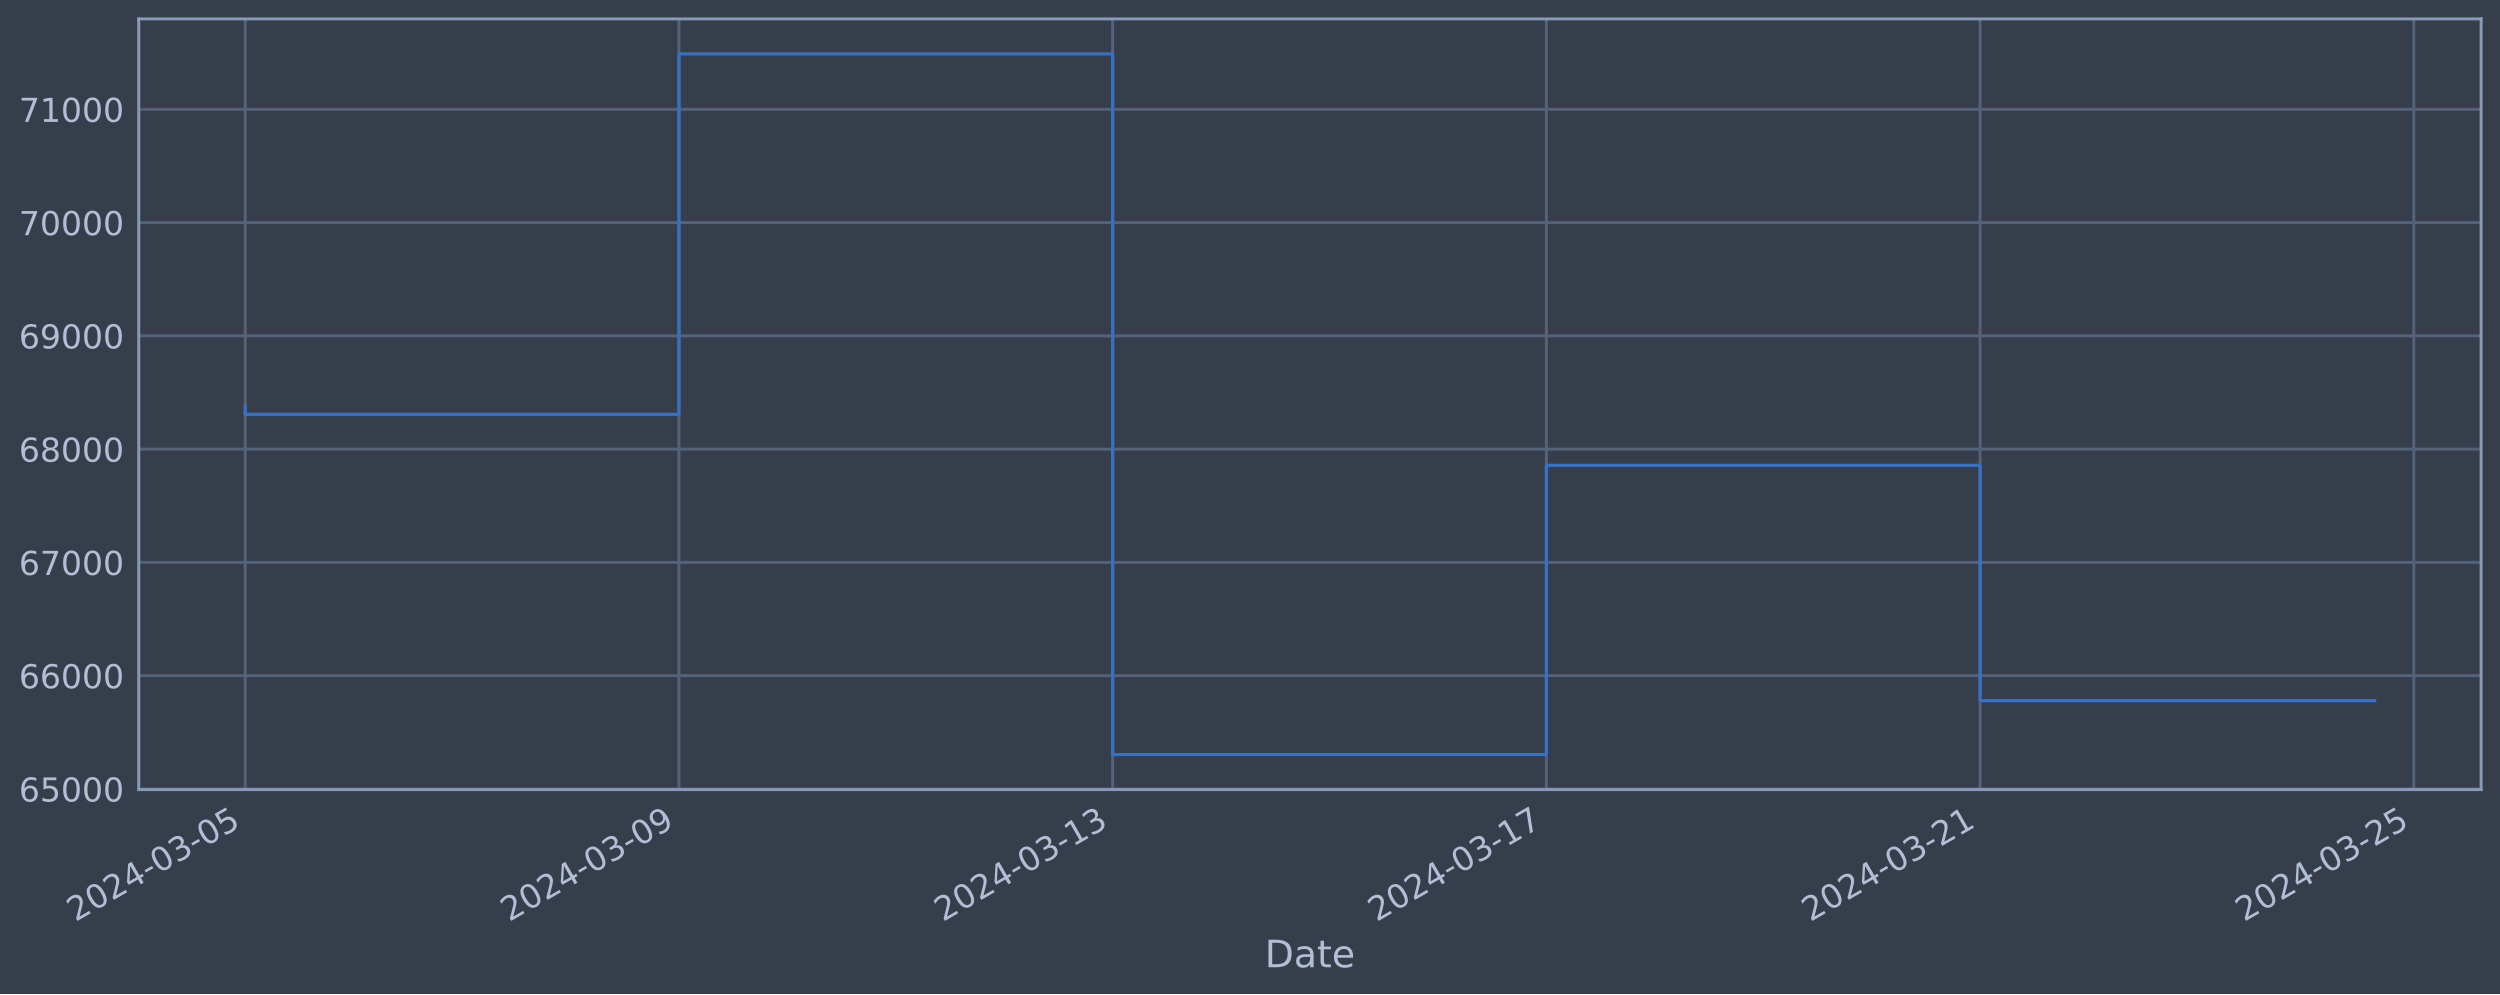
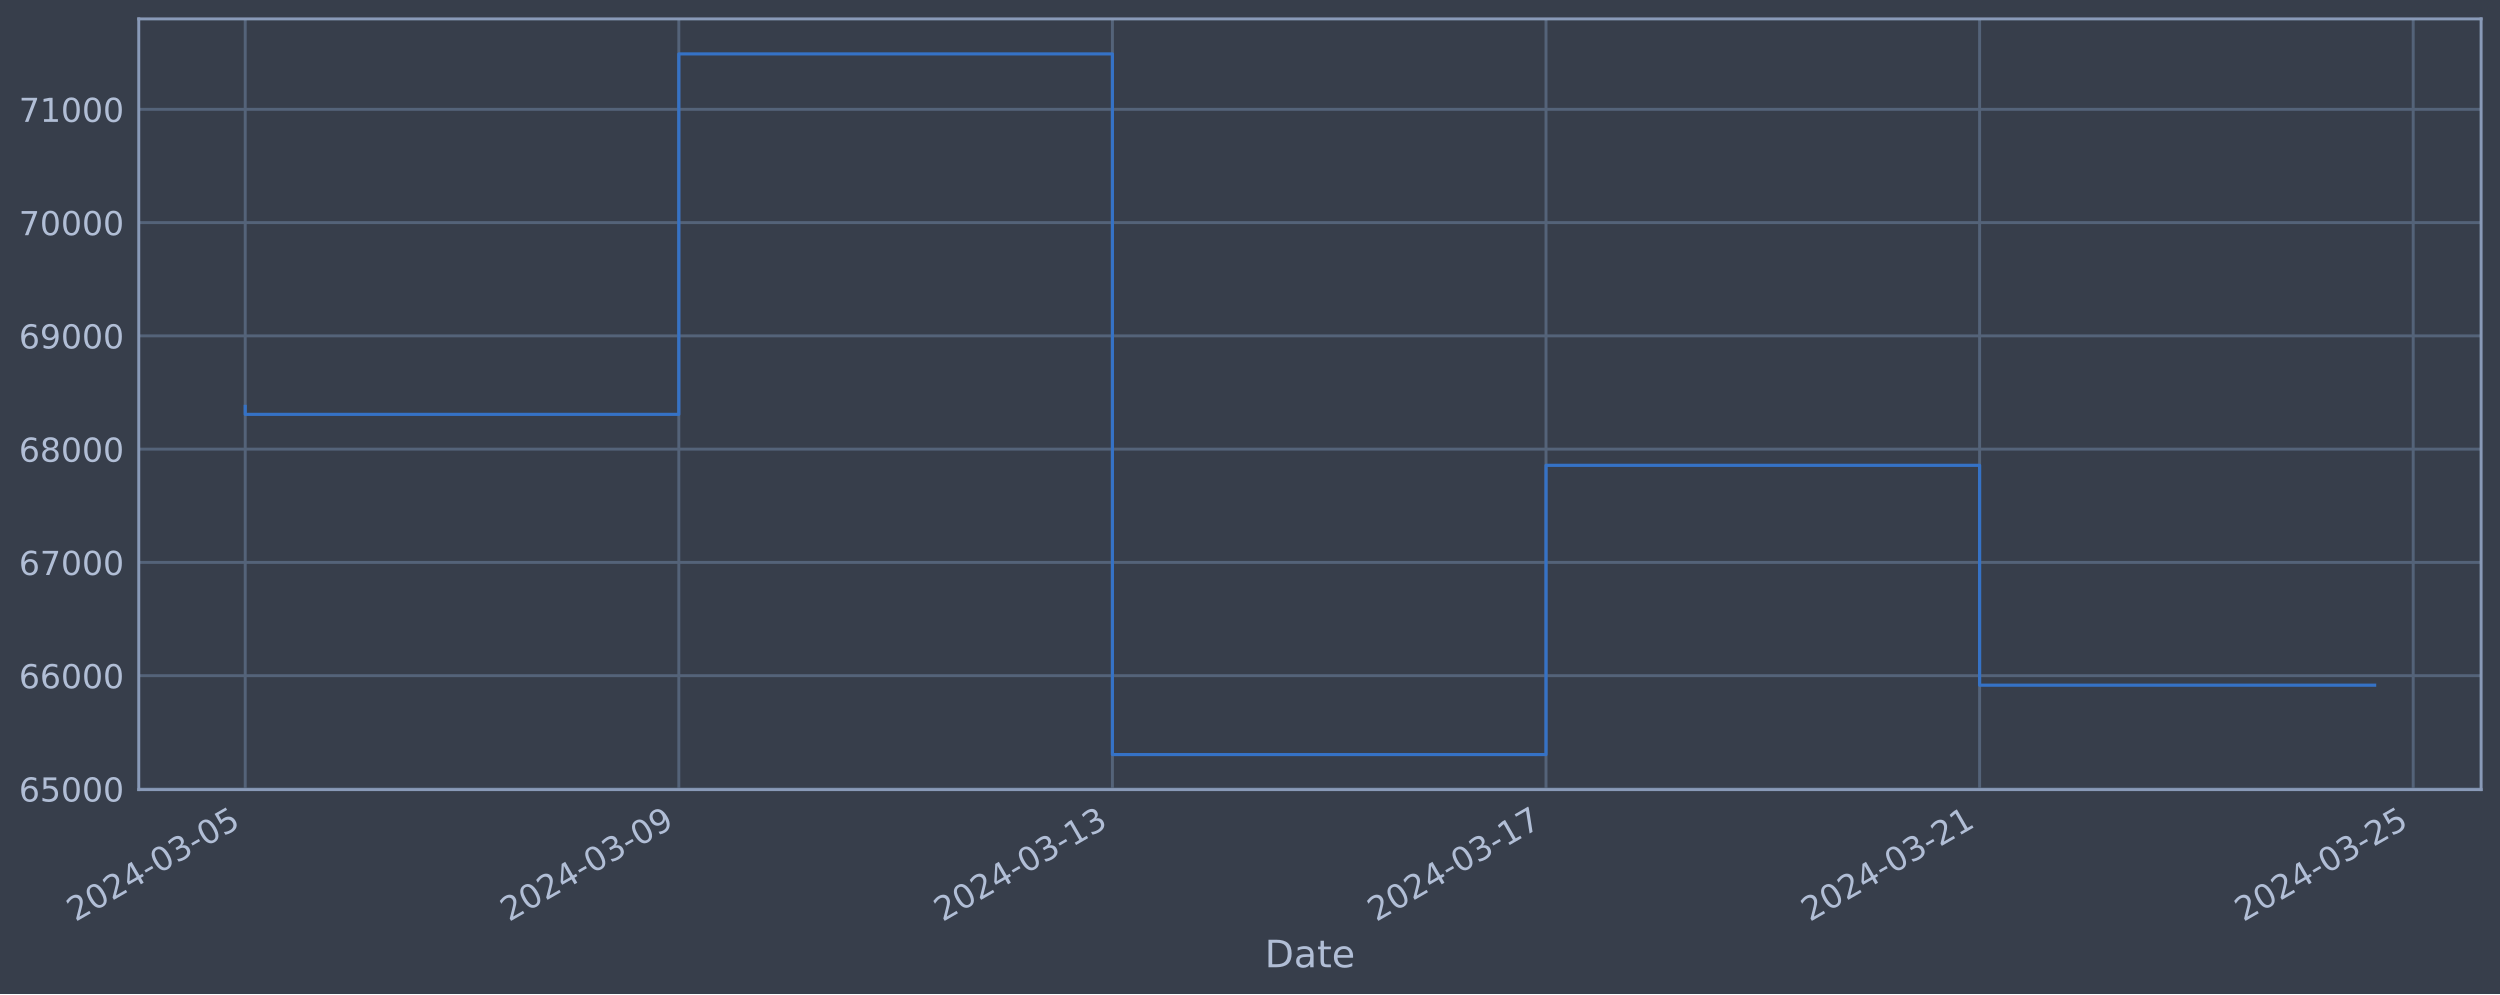
<svg xmlns="http://www.w3.org/2000/svg" xmlns:xlink="http://www.w3.org/1999/xlink" width="952.884pt" height="378.87pt" viewBox="0 0 952.884 378.87" version="1.1">
  <defs>
    <style type="text/css">*{stroke-linejoin: round; stroke-linecap: butt}</style>
  </defs>
  <g id="figure_1">
    <g id="patch_1">
      <path d="M 0 378.87  L 952.884 378.87  L 952.884 0  L 0 0  z " style="fill: #373e4b" />
    </g>
    <g id="axes_1">
      <g id="patch_2">
        <path d="M 52.884 300.96  L 945.684 300.96  L 945.684 7.2  L 52.884 7.2  z " style="fill: #373e4b" />
      </g>
      <g id="matplotlib.axis_1">
        <g id="xtick_1">
          <g id="line2d_1">
-             <path d="M 93.466 300.96  L 93.466 7.2  " clip-path="url(#p94132e586e)" style="fill: none; stroke: #546379; stroke-width: 1.12; stroke-linecap: square" />
+             <path d="M 93.466 300.96  L 93.466 7.2  " clip-path="url(#p443d822e34)" style="fill: none; stroke: #546379; stroke-width: 1.12; stroke-linecap: square" />
          </g>
          <g id="line2d_2" />
          <g id="text_1">
            <g style="fill: #b1bed6" transform="translate(28.74006 351.4642) rotate(-30) scale(0.126 -0.126)">
              <defs>
                <path id="DejaVuSans-32" d="M 1228 531  L 3431 531  L 3431 0  L 469 0  L 469 531  Q 828 903 1448 1529  Q 2069 2156 2228 2338  Q 2531 2678 2651 2914  Q 2772 3150 2772 3378  Q 2772 3750 2511 3984  Q 2250 4219 1831 4219  Q 1534 4219 1204 4116  Q 875 4013 500 3803  L 500 4441  Q 881 4594 1212 4672  Q 1544 4750 1819 4750  Q 2544 4750 2975 4387  Q 3406 4025 3406 3419  Q 3406 3131 3298 2873  Q 3191 2616 2906 2266  Q 2828 2175 2409 1742  Q 1991 1309 1228 531  z " transform="scale(0.015625)" />
                <path id="DejaVuSans-30" d="M 2034 4250  Q 1547 4250 1301 3770  Q 1056 3291 1056 2328  Q 1056 1369 1301 889  Q 1547 409 2034 409  Q 2525 409 2770 889  Q 3016 1369 3016 2328  Q 3016 3291 2770 3770  Q 2525 4250 2034 4250  z M 2034 4750  Q 2819 4750 3233 4129  Q 3647 3509 3647 2328  Q 3647 1150 3233 529  Q 2819 -91 2034 -91  Q 1250 -91 836 529  Q 422 1150 422 2328  Q 422 3509 836 4129  Q 1250 4750 2034 4750  z " transform="scale(0.015625)" />
                <path id="DejaVuSans-34" d="M 2419 4116  L 825 1625  L 2419 1625  L 2419 4116  z M 2253 4666  L 3047 4666  L 3047 1625  L 3713 1625  L 3713 1100  L 3047 1100  L 3047 0  L 2419 0  L 2419 1100  L 313 1100  L 313 1709  L 2253 4666  z " transform="scale(0.015625)" />
                <path id="DejaVuSans-2d" d="M 313 2009  L 1997 2009  L 1997 1497  L 313 1497  L 313 2009  z " transform="scale(0.015625)" />
                <path id="DejaVuSans-33" d="M 2597 2516  Q 3050 2419 3304 2112  Q 3559 1806 3559 1356  Q 3559 666 3084 287  Q 2609 -91 1734 -91  Q 1441 -91 1130 -33  Q 819 25 488 141  L 488 750  Q 750 597 1062 519  Q 1375 441 1716 441  Q 2309 441 2620 675  Q 2931 909 2931 1356  Q 2931 1769 2642 2001  Q 2353 2234 1838 2234  L 1294 2234  L 1294 2753  L 1863 2753  Q 2328 2753 2575 2939  Q 2822 3125 2822 3475  Q 2822 3834 2567 4026  Q 2313 4219 1838 4219  Q 1578 4219 1281 4162  Q 984 4106 628 3988  L 628 4550  Q 988 4650 1302 4700  Q 1616 4750 1894 4750  Q 2613 4750 3031 4423  Q 3450 4097 3450 3541  Q 3450 3153 3228 2886  Q 3006 2619 2597 2516  z " transform="scale(0.015625)" />
                <path id="DejaVuSans-35" d="M 691 4666  L 3169 4666  L 3169 4134  L 1269 4134  L 1269 2991  Q 1406 3038 1543 3061  Q 1681 3084 1819 3084  Q 2600 3084 3056 2656  Q 3513 2228 3513 1497  Q 3513 744 3044 326  Q 2575 -91 1722 -91  Q 1428 -91 1123 -41  Q 819 9 494 109  L 494 744  Q 775 591 1075 516  Q 1375 441 1709 441  Q 2250 441 2565 725  Q 2881 1009 2881 1497  Q 2881 1984 2565 2268  Q 2250 2553 1709 2553  Q 1456 2553 1204 2497  Q 953 2441 691 2322  L 691 4666  z " transform="scale(0.015625)" />
              </defs>
              <use xlink:href="#DejaVuSans-32" />
              <use xlink:href="#DejaVuSans-30" x="63.623" />
              <use xlink:href="#DejaVuSans-32" x="127.246" />
              <use xlink:href="#DejaVuSans-34" x="190.869" />
              <use xlink:href="#DejaVuSans-2d" x="254.492" />
              <use xlink:href="#DejaVuSans-30" x="290.576" />
              <use xlink:href="#DejaVuSans-33" x="354.199" />
              <use xlink:href="#DejaVuSans-2d" x="417.822" />
              <use xlink:href="#DejaVuSans-30" x="453.906" />
              <use xlink:href="#DejaVuSans-35" x="517.529" />
            </g>
          </g>
        </g>
        <g id="xtick_2">
          <g id="line2d_3">
-             <path d="M 258.779 300.96  L 258.779 7.2  " clip-path="url(#p94132e586e)" style="fill: none; stroke: #546379; stroke-width: 1.12; stroke-linecap: square" />
+             <path d="M 258.732 300.96  L 258.732 7.2  " clip-path="url(#p443d822e34)" style="fill: none; stroke: #546379; stroke-width: 1.12; stroke-linecap: square" />
          </g>
          <g id="line2d_4" />
          <g id="text_2">
-             <g style="fill: #b1bed6" transform="translate(194.0535 351.4642) rotate(-30) scale(0.126 -0.126)">
+             <g style="fill: #b1bed6" transform="translate(194.0067 351.4642) rotate(-30) scale(0.126 -0.126)">
              <defs>
                <path id="DejaVuSans-39" d="M 703 97  L 703 672  Q 941 559 1184 500  Q 1428 441 1663 441  Q 2288 441 2617 861  Q 2947 1281 2994 2138  Q 2813 1869 2534 1725  Q 2256 1581 1919 1581  Q 1219 1581 811 2004  Q 403 2428 403 3163  Q 403 3881 828 4315  Q 1253 4750 1959 4750  Q 2769 4750 3195 4129  Q 3622 3509 3622 2328  Q 3622 1225 3098 567  Q 2575 -91 1691 -91  Q 1453 -91 1209 -44  Q 966 3 703 97  z M 1959 2075  Q 2384 2075 2632 2365  Q 2881 2656 2881 3163  Q 2881 3666 2632 3958  Q 2384 4250 1959 4250  Q 1534 4250 1286 3958  Q 1038 3666 1038 3163  Q 1038 2656 1286 2365  Q 1534 2075 1959 2075  z " transform="scale(0.015625)" />
              </defs>
              <use xlink:href="#DejaVuSans-32" />
              <use xlink:href="#DejaVuSans-30" x="63.623" />
              <use xlink:href="#DejaVuSans-32" x="127.246" />
              <use xlink:href="#DejaVuSans-34" x="190.869" />
              <use xlink:href="#DejaVuSans-2d" x="254.492" />
              <use xlink:href="#DejaVuSans-30" x="290.576" />
              <use xlink:href="#DejaVuSans-33" x="354.199" />
              <use xlink:href="#DejaVuSans-2d" x="417.822" />
              <use xlink:href="#DejaVuSans-30" x="453.906" />
              <use xlink:href="#DejaVuSans-39" x="517.529" />
            </g>
          </g>
        </g>
        <g id="xtick_3">
          <g id="line2d_5">
-             <path d="M 424.092 300.96  L 424.092 7.2  " clip-path="url(#p94132e586e)" style="fill: none; stroke: #546379; stroke-width: 1.12; stroke-linecap: square" />
+             <path d="M 423.999 300.96  L 423.999 7.2  " clip-path="url(#p443d822e34)" style="fill: none; stroke: #546379; stroke-width: 1.12; stroke-linecap: square" />
          </g>
          <g id="line2d_6" />
          <g id="text_3">
-             <g style="fill: #b1bed6" transform="translate(359.3669 351.4642) rotate(-30) scale(0.126 -0.126)">
+             <g style="fill: #b1bed6" transform="translate(359.2734 351.4642) rotate(-30) scale(0.126 -0.126)">
              <defs>
                <path id="DejaVuSans-31" d="M 794 531  L 1825 531  L 1825 4091  L 703 3866  L 703 4441  L 1819 4666  L 2450 4666  L 2450 531  L 3481 531  L 3481 0  L 794 0  L 794 531  z " transform="scale(0.015625)" />
              </defs>
              <use xlink:href="#DejaVuSans-32" />
              <use xlink:href="#DejaVuSans-30" x="63.623" />
              <use xlink:href="#DejaVuSans-32" x="127.246" />
              <use xlink:href="#DejaVuSans-34" x="190.869" />
              <use xlink:href="#DejaVuSans-2d" x="254.492" />
              <use xlink:href="#DejaVuSans-30" x="290.576" />
              <use xlink:href="#DejaVuSans-33" x="354.199" />
              <use xlink:href="#DejaVuSans-2d" x="417.822" />
              <use xlink:href="#DejaVuSans-31" x="453.906" />
              <use xlink:href="#DejaVuSans-33" x="517.529" />
            </g>
          </g>
        </g>
        <g id="xtick_4">
          <g id="line2d_7">
-             <path d="M 589.406 300.96  L 589.406 7.2  " clip-path="url(#p94132e586e)" style="fill: none; stroke: #546379; stroke-width: 1.12; stroke-linecap: square" />
+             <path d="M 589.266 300.96  L 589.266 7.2  " clip-path="url(#p443d822e34)" style="fill: none; stroke: #546379; stroke-width: 1.12; stroke-linecap: square" />
          </g>
          <g id="line2d_8" />
          <g id="text_4">
-             <g style="fill: #b1bed6" transform="translate(524.6804 351.4642) rotate(-30) scale(0.126 -0.126)">
+             <g style="fill: #b1bed6" transform="translate(524.5401 351.4642) rotate(-30) scale(0.126 -0.126)">
              <defs>
                <path id="DejaVuSans-37" d="M 525 4666  L 3525 4666  L 3525 4397  L 1831 0  L 1172 0  L 2766 4134  L 525 4134  L 525 4666  z " transform="scale(0.015625)" />
              </defs>
              <use xlink:href="#DejaVuSans-32" />
              <use xlink:href="#DejaVuSans-30" x="63.623" />
              <use xlink:href="#DejaVuSans-32" x="127.246" />
              <use xlink:href="#DejaVuSans-34" x="190.869" />
              <use xlink:href="#DejaVuSans-2d" x="254.492" />
              <use xlink:href="#DejaVuSans-30" x="290.576" />
              <use xlink:href="#DejaVuSans-33" x="354.199" />
              <use xlink:href="#DejaVuSans-2d" x="417.822" />
              <use xlink:href="#DejaVuSans-31" x="453.906" />
              <use xlink:href="#DejaVuSans-37" x="517.529" />
            </g>
          </g>
        </g>
        <g id="xtick_5">
          <g id="line2d_9">
-             <path d="M 754.719 300.96  L 754.719 7.2  " clip-path="url(#p94132e586e)" style="fill: none; stroke: #546379; stroke-width: 1.12; stroke-linecap: square" />
+             <path d="M 754.532 300.96  L 754.532 7.2  " clip-path="url(#p443d822e34)" style="fill: none; stroke: #546379; stroke-width: 1.12; stroke-linecap: square" />
          </g>
          <g id="line2d_10" />
          <g id="text_5">
-             <g style="fill: #b1bed6" transform="translate(689.9938 351.4642) rotate(-30) scale(0.126 -0.126)">
+             <g style="fill: #b1bed6" transform="translate(689.8068 351.4642) rotate(-30) scale(0.126 -0.126)">
              <use xlink:href="#DejaVuSans-32" />
              <use xlink:href="#DejaVuSans-30" x="63.623" />
              <use xlink:href="#DejaVuSans-32" x="127.246" />
              <use xlink:href="#DejaVuSans-34" x="190.869" />
              <use xlink:href="#DejaVuSans-2d" x="254.492" />
              <use xlink:href="#DejaVuSans-30" x="290.576" />
              <use xlink:href="#DejaVuSans-33" x="354.199" />
              <use xlink:href="#DejaVuSans-2d" x="417.822" />
              <use xlink:href="#DejaVuSans-32" x="453.906" />
              <use xlink:href="#DejaVuSans-31" x="517.529" />
            </g>
          </g>
        </g>
        <g id="xtick_6">
          <g id="line2d_11">
-             <path d="M 920.033 300.96  L 920.033 7.2  " clip-path="url(#p94132e586e)" style="fill: none; stroke: #546379; stroke-width: 1.12; stroke-linecap: square" />
+             <path d="M 919.799 300.96  L 919.799 7.2  " clip-path="url(#p443d822e34)" style="fill: none; stroke: #546379; stroke-width: 1.12; stroke-linecap: square" />
          </g>
          <g id="line2d_12" />
          <g id="text_6">
-             <g style="fill: #b1bed6" transform="translate(855.3072 351.4642) rotate(-30) scale(0.126 -0.126)">
+             <g style="fill: #b1bed6" transform="translate(855.0735 351.4642) rotate(-30) scale(0.126 -0.126)">
              <use xlink:href="#DejaVuSans-32" />
              <use xlink:href="#DejaVuSans-30" x="63.623" />
              <use xlink:href="#DejaVuSans-32" x="127.246" />
              <use xlink:href="#DejaVuSans-34" x="190.869" />
              <use xlink:href="#DejaVuSans-2d" x="254.492" />
              <use xlink:href="#DejaVuSans-30" x="290.576" />
              <use xlink:href="#DejaVuSans-33" x="354.199" />
              <use xlink:href="#DejaVuSans-2d" x="417.822" />
              <use xlink:href="#DejaVuSans-32" x="453.906" />
              <use xlink:href="#DejaVuSans-35" x="517.529" />
            </g>
          </g>
        </g>
        <g id="text_7">
          <g style="fill: #b1bed6" transform="translate(482.0746 368.6753) scale(0.144 -0.144)">
            <defs>
              <path id="DejaVuSans-44" d="M 1259 4147  L 1259 519  L 2022 519  Q 2988 519 3436 956  Q 3884 1394 3884 2338  Q 3884 3275 3436 3711  Q 2988 4147 2022 4147  L 1259 4147  z M 628 4666  L 1925 4666  Q 3281 4666 3915 4102  Q 4550 3538 4550 2338  Q 4550 1131 3912 565  Q 3275 0 1925 0  L 628 0  L 628 4666  z " transform="scale(0.015625)" />
              <path id="DejaVuSans-61" d="M 2194 1759  Q 1497 1759 1228 1600  Q 959 1441 959 1056  Q 959 750 1161 570  Q 1363 391 1709 391  Q 2188 391 2477 730  Q 2766 1069 2766 1631  L 2766 1759  L 2194 1759  z M 3341 1997  L 3341 0  L 2766 0  L 2766 531  Q 2569 213 2275 61  Q 1981 -91 1556 -91  Q 1019 -91 701 211  Q 384 513 384 1019  Q 384 1609 779 1909  Q 1175 2209 1959 2209  L 2766 2209  L 2766 2266  Q 2766 2663 2505 2880  Q 2244 3097 1772 3097  Q 1472 3097 1187 3025  Q 903 2953 641 2809  L 641 3341  Q 956 3463 1253 3523  Q 1550 3584 1831 3584  Q 2591 3584 2966 3190  Q 3341 2797 3341 1997  z " transform="scale(0.015625)" />
              <path id="DejaVuSans-74" d="M 1172 4494  L 1172 3500  L 2356 3500  L 2356 3053  L 1172 3053  L 1172 1153  Q 1172 725 1289 603  Q 1406 481 1766 481  L 2356 481  L 2356 0  L 1766 0  Q 1100 0 847 248  Q 594 497 594 1153  L 594 3053  L 172 3053  L 172 3500  L 594 3500  L 594 4494  L 1172 4494  z " transform="scale(0.015625)" />
              <path id="DejaVuSans-65" d="M 3597 1894  L 3597 1613  L 953 1613  Q 991 1019 1311 708  Q 1631 397 2203 397  Q 2534 397 2845 478  Q 3156 559 3463 722  L 3463 178  Q 3153 47 2828 -22  Q 2503 -91 2169 -91  Q 1331 -91 842 396  Q 353 884 353 1716  Q 353 2575 817 3079  Q 1281 3584 2069 3584  Q 2775 3584 3186 3129  Q 3597 2675 3597 1894  z M 3022 2063  Q 3016 2534 2758 2815  Q 2500 3097 2075 3097  Q 1594 3097 1305 2825  Q 1016 2553 972 2059  L 3022 2063  z " transform="scale(0.015625)" />
            </defs>
            <use xlink:href="#DejaVuSans-44" />
            <use xlink:href="#DejaVuSans-61" x="77.002" />
            <use xlink:href="#DejaVuSans-74" x="138.281" />
            <use xlink:href="#DejaVuSans-65" x="177.49" />
          </g>
        </g>
      </g>
      <g id="matplotlib.axis_2">
        <g id="ytick_1">
          <g id="line2d_13">
-             <path d="M 52.884 300.718  L 945.684 300.718  " clip-path="url(#p94132e586e)" style="fill: none; stroke: #546379; stroke-width: 1.12; stroke-linecap: square" />
+             <path d="M 52.884 300.718  L 945.684 300.718  " clip-path="url(#p443d822e34)" style="fill: none; stroke: #546379; stroke-width: 1.12; stroke-linecap: square" />
          </g>
          <g id="line2d_14" />
          <g id="text_8">
            <g style="fill: #b1bed6" transform="translate(7.2 305.5049) scale(0.126 -0.126)">
              <defs>
                <path id="DejaVuSans-36" d="M 2113 2584  Q 1688 2584 1439 2293  Q 1191 2003 1191 1497  Q 1191 994 1439 701  Q 1688 409 2113 409  Q 2538 409 2786 701  Q 3034 994 3034 1497  Q 3034 2003 2786 2293  Q 2538 2584 2113 2584  z M 3366 4563  L 3366 3988  Q 3128 4100 2886 4159  Q 2644 4219 2406 4219  Q 1781 4219 1451 3797  Q 1122 3375 1075 2522  Q 1259 2794 1537 2939  Q 1816 3084 2150 3084  Q 2853 3084 3261 2657  Q 3669 2231 3669 1497  Q 3669 778 3244 343  Q 2819 -91 2113 -91  Q 1303 -91 875 529  Q 447 1150 447 2328  Q 447 3434 972 4092  Q 1497 4750 2381 4750  Q 2619 4750 2861 4703  Q 3103 4656 3366 4563  z " transform="scale(0.015625)" />
              </defs>
              <use xlink:href="#DejaVuSans-36" />
              <use xlink:href="#DejaVuSans-35" x="63.623" />
              <use xlink:href="#DejaVuSans-30" x="127.246" />
              <use xlink:href="#DejaVuSans-30" x="190.869" />
              <use xlink:href="#DejaVuSans-30" x="254.492" />
            </g>
          </g>
        </g>
        <g id="ytick_2">
          <g id="line2d_15">
-             <path d="M 52.884 257.544  L 945.684 257.544  " clip-path="url(#p94132e586e)" style="fill: none; stroke: #546379; stroke-width: 1.12; stroke-linecap: square" />
+             <path d="M 52.884 257.544  L 945.684 257.544  " clip-path="url(#p443d822e34)" style="fill: none; stroke: #546379; stroke-width: 1.12; stroke-linecap: square" />
          </g>
          <g id="line2d_16" />
          <g id="text_9">
            <g style="fill: #b1bed6" transform="translate(7.2 262.331) scale(0.126 -0.126)">
              <use xlink:href="#DejaVuSans-36" />
              <use xlink:href="#DejaVuSans-36" x="63.623" />
              <use xlink:href="#DejaVuSans-30" x="127.246" />
              <use xlink:href="#DejaVuSans-30" x="190.869" />
              <use xlink:href="#DejaVuSans-30" x="254.492" />
            </g>
          </g>
        </g>
        <g id="ytick_3">
          <g id="line2d_17">
-             <path d="M 52.884 214.37  L 945.684 214.37  " clip-path="url(#p94132e586e)" style="fill: none; stroke: #546379; stroke-width: 1.12; stroke-linecap: square" />
+             <path d="M 52.884 214.37  L 945.684 214.37  " clip-path="url(#p443d822e34)" style="fill: none; stroke: #546379; stroke-width: 1.12; stroke-linecap: square" />
          </g>
          <g id="line2d_18" />
          <g id="text_10">
            <g style="fill: #b1bed6" transform="translate(7.2 219.157) scale(0.126 -0.126)">
              <use xlink:href="#DejaVuSans-36" />
              <use xlink:href="#DejaVuSans-37" x="63.623" />
              <use xlink:href="#DejaVuSans-30" x="127.246" />
              <use xlink:href="#DejaVuSans-30" x="190.869" />
              <use xlink:href="#DejaVuSans-30" x="254.492" />
            </g>
          </g>
        </g>
        <g id="ytick_4">
          <g id="line2d_19">
-             <path d="M 52.884 171.196  L 945.684 171.196  " clip-path="url(#p94132e586e)" style="fill: none; stroke: #546379; stroke-width: 1.12; stroke-linecap: square" />
+             <path d="M 52.884 171.196  L 945.684 171.196  " clip-path="url(#p443d822e34)" style="fill: none; stroke: #546379; stroke-width: 1.12; stroke-linecap: square" />
          </g>
          <g id="line2d_20" />
          <g id="text_11">
            <g style="fill: #b1bed6" transform="translate(7.2 175.9831) scale(0.126 -0.126)">
              <defs>
                <path id="DejaVuSans-38" d="M 2034 2216  Q 1584 2216 1326 1975  Q 1069 1734 1069 1313  Q 1069 891 1326 650  Q 1584 409 2034 409  Q 2484 409 2743 651  Q 3003 894 3003 1313  Q 3003 1734 2745 1975  Q 2488 2216 2034 2216  z M 1403 2484  Q 997 2584 770 2862  Q 544 3141 544 3541  Q 544 4100 942 4425  Q 1341 4750 2034 4750  Q 2731 4750 3128 4425  Q 3525 4100 3525 3541  Q 3525 3141 3298 2862  Q 3072 2584 2669 2484  Q 3125 2378 3379 2068  Q 3634 1759 3634 1313  Q 3634 634 3220 271  Q 2806 -91 2034 -91  Q 1263 -91 848 271  Q 434 634 434 1313  Q 434 1759 690 2068  Q 947 2378 1403 2484  z M 1172 3481  Q 1172 3119 1398 2916  Q 1625 2713 2034 2713  Q 2441 2713 2670 2916  Q 2900 3119 2900 3481  Q 2900 3844 2670 4047  Q 2441 4250 2034 4250  Q 1625 4250 1398 4047  Q 1172 3844 1172 3481  z " transform="scale(0.015625)" />
              </defs>
              <use xlink:href="#DejaVuSans-36" />
              <use xlink:href="#DejaVuSans-38" x="63.623" />
              <use xlink:href="#DejaVuSans-30" x="127.246" />
              <use xlink:href="#DejaVuSans-30" x="190.869" />
              <use xlink:href="#DejaVuSans-30" x="254.492" />
            </g>
          </g>
        </g>
        <g id="ytick_5">
          <g id="line2d_21">
-             <path d="M 52.884 128.022  L 945.684 128.022  " clip-path="url(#p94132e586e)" style="fill: none; stroke: #546379; stroke-width: 1.12; stroke-linecap: square" />
+             <path d="M 52.884 128.022  L 945.684 128.022  " clip-path="url(#p443d822e34)" style="fill: none; stroke: #546379; stroke-width: 1.12; stroke-linecap: square" />
          </g>
          <g id="line2d_22" />
          <g id="text_12">
            <g style="fill: #b1bed6" transform="translate(7.2 132.8092) scale(0.126 -0.126)">
              <use xlink:href="#DejaVuSans-36" />
              <use xlink:href="#DejaVuSans-39" x="63.623" />
              <use xlink:href="#DejaVuSans-30" x="127.246" />
              <use xlink:href="#DejaVuSans-30" x="190.869" />
              <use xlink:href="#DejaVuSans-30" x="254.492" />
            </g>
          </g>
        </g>
        <g id="ytick_6">
          <g id="line2d_23">
-             <path d="M 52.884 84.848  L 945.684 84.848  " clip-path="url(#p94132e586e)" style="fill: none; stroke: #546379; stroke-width: 1.12; stroke-linecap: square" />
+             <path d="M 52.884 84.848  L 945.684 84.848  " clip-path="url(#p443d822e34)" style="fill: none; stroke: #546379; stroke-width: 1.12; stroke-linecap: square" />
          </g>
          <g id="line2d_24" />
          <g id="text_13">
            <g style="fill: #b1bed6" transform="translate(7.2 89.63523) scale(0.126 -0.126)">
              <use xlink:href="#DejaVuSans-37" />
              <use xlink:href="#DejaVuSans-30" x="63.623" />
              <use xlink:href="#DejaVuSans-30" x="127.246" />
              <use xlink:href="#DejaVuSans-30" x="190.869" />
              <use xlink:href="#DejaVuSans-30" x="254.492" />
            </g>
          </g>
        </g>
        <g id="ytick_7">
          <g id="line2d_25">
-             <path d="M 52.884 41.674  L 945.684 41.674  " clip-path="url(#p94132e586e)" style="fill: none; stroke: #546379; stroke-width: 1.12; stroke-linecap: square" />
+             <path d="M 52.884 41.674  L 945.684 41.674  " clip-path="url(#p443d822e34)" style="fill: none; stroke: #546379; stroke-width: 1.12; stroke-linecap: square" />
          </g>
          <g id="line2d_26" />
          <g id="text_14">
            <g style="fill: #b1bed6" transform="translate(7.2 46.4613) scale(0.126 -0.126)">
              <use xlink:href="#DejaVuSans-37" />
              <use xlink:href="#DejaVuSans-31" x="63.623" />
              <use xlink:href="#DejaVuSans-30" x="127.246" />
              <use xlink:href="#DejaVuSans-30" x="190.869" />
              <use xlink:href="#DejaVuSans-30" x="254.492" />
            </g>
          </g>
        </g>
      </g>
      <g id="line2d_27">
-         <path d="M 93.466 154.891  L 93.466 157.946  L 258.779 157.946  L 258.779 20.553  L 424.092 20.553  L 424.092 287.607  L 589.406 287.607  L 589.406 177.362  L 754.719 177.362  L 754.719 267.058  L 905.102 267.058  " clip-path="url(#p94132e586e)" style="fill: none; stroke: #3572c6; stroke-width: 1.2; stroke-linecap: square" />
+         <path d="M 93.466 154.891  L 93.466 157.946  L 258.732 157.946  L 258.732 20.553  L 423.999 20.553  L 423.999 287.607  L 589.266 287.607  L 589.266 177.362  L 754.532 177.362  L 754.532 261.169  L 905.102 261.169  " clip-path="url(#p443d822e34)" style="fill: none; stroke: #3572c6; stroke-width: 1.2; stroke-linecap: square" />
      </g>
      <g id="patch_3">
        <path d="M 52.884 300.96  L 52.884 7.2  " style="fill: none; stroke: #899ab8; stroke-width: 1.12; stroke-linejoin: miter; stroke-linecap: square" />
      </g>
      <g id="patch_4">
        <path d="M 945.684 300.96  L 945.684 7.2  " style="fill: none; stroke: #899ab8; stroke-width: 1.12; stroke-linejoin: miter; stroke-linecap: square" />
      </g>
      <g id="patch_5">
        <path d="M 52.884 300.96  L 945.684 300.96  " style="fill: none; stroke: #899ab8; stroke-width: 1.12; stroke-linejoin: miter; stroke-linecap: square" />
      </g>
      <g id="patch_6">
        <path d="M 52.884 7.2  L 945.684 7.2  " style="fill: none; stroke: #899ab8; stroke-width: 1.12; stroke-linejoin: miter; stroke-linecap: square" />
      </g>
    </g>
  </g>
  <defs>
-     <clipPath id="p94132e586e">
+     <clipPath id="p443d822e34">
      <rect x="52.884" y="7.2" width="892.8" height="293.76" />
    </clipPath>
  </defs>
</svg>
